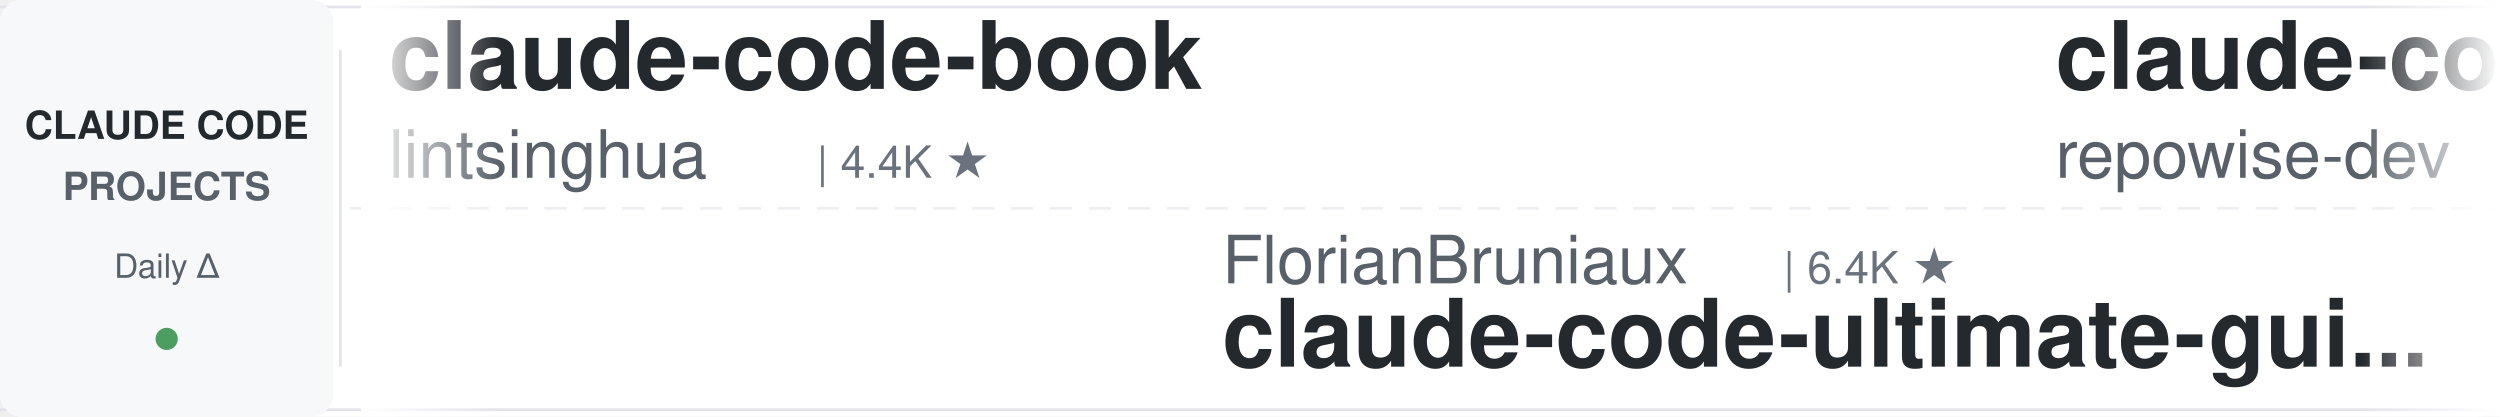
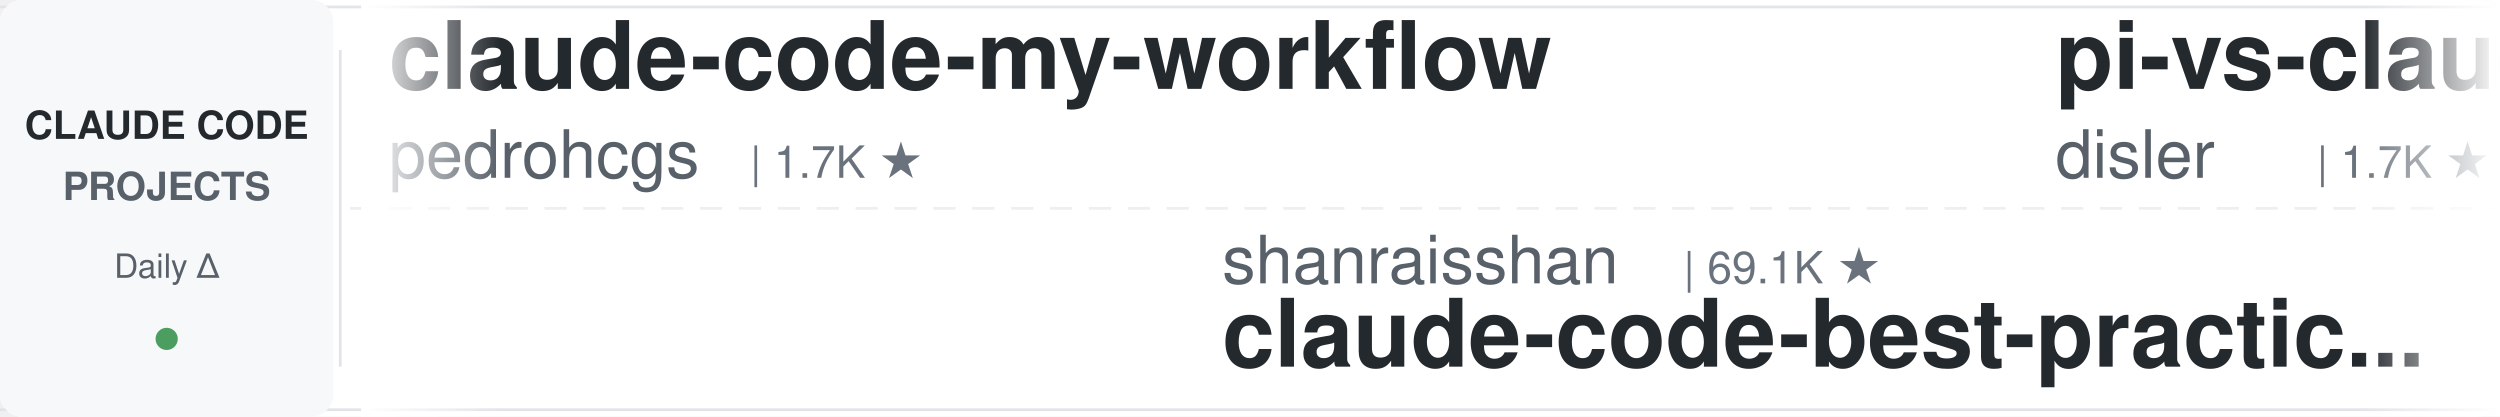
<svg xmlns="http://www.w3.org/2000/svg" width="900" height="150">
  <defs>
    <linearGradient id="leftFade" x1="0%" y1="0%" x2="100%" y2="0%">
      <stop offset="0%" style="stop-color:#ffffff;stop-opacity:1" />
      <stop offset="100%" style="stop-color:#ffffff;stop-opacity:0" />
    </linearGradient>
    <linearGradient id="rightFade" x1="0%" y1="0%" x2="100%" y2="0%">
      <stop offset="0%" style="stop-color:#ffffff;stop-opacity:0" />
      <stop offset="100%" style="stop-color:#ffffff;stop-opacity:1" />
    </linearGradient>
  </defs>
  <rect width="900" height="150" fill="#ffffff" rx="8" />
  <rect x="0" y="2" width="900" height="1" fill="#e1e4e8" />
  <rect x="0" y="147" width="900" height="1" fill="#e1e4e8" />
  <line x1="0" y1="75" x2="900" y2="75" stroke="#e1e4e8" stroke-width="1" stroke-dasharray="8 6" opacity="0.6" />
  <rect x="0" y="0" width="120" height="150" fill="#f6f8fa" rx="8" />
  <text x="60" y="50" font-family="-apple-system, BlinkMacSystemFont, 'Segoe UI', Helvetica, Arial, sans-serif" font-size="14" font-weight="600" fill="#24292e" text-anchor="middle">CLAUDE CODE</text>
  <text x="60" y="72" font-family="-apple-system, BlinkMacSystemFont, 'Segoe UI', Helvetica, Arial, sans-serif" font-size="14" font-weight="600" fill="#586069" text-anchor="middle">PROJECTS</text>
  <text x="60" y="100" font-family="-apple-system, BlinkMacSystemFont, 'Segoe UI', Helvetica, Arial, sans-serif" font-size="12" font-weight="500" fill="#586069" text-anchor="middle">Daily Δ</text>
  <circle cx="60" cy="122" r="4" fill="#22863a" opacity="0.8" />
  <rect x="122" y="18" width="1" height="114" fill="#e1e4e8" />
  <clipPath id="tickerClip">
    <rect x="130" y="0" width="770" height="150" />
  </clipPath>
  <g clip-path="url(#tickerClip)">
    <g id="tickerItems">
      <animateTransform attributeName="transform" attributeType="XML" type="translate" from="0 0" to="-3000 0" dur="54s" repeatCount="indefinite" />
      <g transform="translate(0, 0)">
-         <text x="140" y="32" font-family="-apple-system, BlinkMacSystemFont, 'Segoe UI', Helvetica, Arial, sans-serif" font-size="34" font-weight="600" fill="#24292e">claude-code-book</text>
-         <text x="140" y="64" font-family="-apple-system, BlinkMacSystemFont, 'Segoe UI', Helvetica, Arial, sans-serif" font-size="24" font-weight="400" fill="#586069">lintsinghua</text>
-         <text x="294" y="64" font-family="-apple-system, BlinkMacSystemFont, 'Segoe UI', Helvetica, Arial, sans-serif" font-size="16" font-weight="500" fill="#6a737d">| 4.4K ★</text>
+         <text x="140" y="32" font-family="-apple-system, BlinkMacSystemFont, 'Segoe UI', Helvetica, Arial, sans-serif" font-size="34" font-weight="600" fill="#24292e">claude-code-my-workflow</text>
+         <text x="140" y="64" font-family="-apple-system, BlinkMacSystemFont, 'Segoe UI', Helvetica, Arial, sans-serif" font-size="24" font-weight="400" fill="#586069">pedrohcgs</text>
+         <text x="270" y="64" font-family="-apple-system, BlinkMacSystemFont, 'Segoe UI', Helvetica, Arial, sans-serif" font-size="16" font-weight="500" fill="#6a737d">| 1.7K ★</text>
      </g>
      <g transform="translate(300, 0)">
-         <text x="140" y="102" font-family="-apple-system, BlinkMacSystemFont, 'Segoe UI', Helvetica, Arial, sans-serif" font-size="24" font-weight="400" fill="#586069">FlorianBruniaux</text>
-         <text x="342" y="102" font-family="-apple-system, BlinkMacSystemFont, 'Segoe UI', Helvetica, Arial, sans-serif" font-size="16" font-weight="500" fill="#6a737d">| 6.4K ★</text>
-         <text x="140" y="132" font-family="-apple-system, BlinkMacSystemFont, 'Segoe UI', Helvetica, Arial, sans-serif" font-size="34" font-weight="600" fill="#24292e">claude-code-ultimate-gui...</text>
+         <text x="140" y="102" font-family="-apple-system, BlinkMacSystemFont, 'Segoe UI', Helvetica, Arial, sans-serif" font-size="24" font-weight="400" fill="#586069">shanraisshan</text>
+         <text x="306" y="102" font-family="-apple-system, BlinkMacSystemFont, 'Segoe UI', Helvetica, Arial, sans-serif" font-size="16" font-weight="500" fill="#6a737d">| 69.1K ★</text>
+         <text x="140" y="132" font-family="-apple-system, BlinkMacSystemFont, 'Segoe UI', Helvetica, Arial, sans-serif" font-size="34" font-weight="600" fill="#24292e">claude-code-best-practic...</text>
      </g>
      <g transform="translate(600, 0)">
-         <text x="140" y="32" font-family="-apple-system, BlinkMacSystemFont, 'Segoe UI', Helvetica, Arial, sans-serif" font-size="34" font-weight="600" fill="#24292e">claude-code-prompts</text>
-         <text x="140" y="64" font-family="-apple-system, BlinkMacSystemFont, 'Segoe UI', Helvetica, Arial, sans-serif" font-size="24" font-weight="400" fill="#586069">repowise-dev</text>
-         <text x="306" y="64" font-family="-apple-system, BlinkMacSystemFont, 'Segoe UI', Helvetica, Arial, sans-serif" font-size="16" font-weight="500" fill="#6a737d">| 1.2K ★</text>
+         <text x="140" y="32" font-family="-apple-system, BlinkMacSystemFont, 'Segoe UI', Helvetica, Arial, sans-serif" font-size="34" font-weight="600" fill="#24292e">pi-vs-claude-code</text>
+         <text x="140" y="64" font-family="-apple-system, BlinkMacSystemFont, 'Segoe UI', Helvetica, Arial, sans-serif" font-size="24" font-weight="400" fill="#586069">disler</text>
+         <text x="234" y="64" font-family="-apple-system, BlinkMacSystemFont, 'Segoe UI', Helvetica, Arial, sans-serif" font-size="16" font-weight="500" fill="#6a737d">| 1.7K ★</text>
      </g>
      <g transform="translate(900, 0)">
-         <text x="140" y="102" font-family="-apple-system, BlinkMacSystemFont, 'Segoe UI', Helvetica, Arial, sans-serif" font-size="24" font-weight="400" fill="#586069">shareAI-lab</text>
-         <text x="294" y="102" font-family="-apple-system, BlinkMacSystemFont, 'Segoe UI', Helvetica, Arial, sans-serif" font-size="16" font-weight="500" fill="#6a737d">| 80.4K ★</text>
-         <text x="140" y="132" font-family="-apple-system, BlinkMacSystemFont, 'Segoe UI', Helvetica, Arial, sans-serif" font-size="34" font-weight="600" fill="#24292e">learn-claude-code</text>
+         <text x="140" y="102" font-family="-apple-system, BlinkMacSystemFont, 'Segoe UI', Helvetica, Arial, sans-serif" font-size="24" font-weight="400" fill="#586069">feiskyer</text>
+         <text x="258" y="102" font-family="-apple-system, BlinkMacSystemFont, 'Segoe UI', Helvetica, Arial, sans-serif" font-size="16" font-weight="500" fill="#6a737d">| 1.7K ★</text>
+         <text x="140" y="132" font-family="-apple-system, BlinkMacSystemFont, 'Segoe UI', Helvetica, Arial, sans-serif" font-size="34" font-weight="600" fill="#24292e">claude-code-settings</text>
      </g>
      <g transform="translate(1200, 0)">
-         <text x="140" y="32" font-family="-apple-system, BlinkMacSystemFont, 'Segoe UI', Helvetica, Arial, sans-serif" font-size="34" font-weight="600" fill="#24292e">Auto-claude-code-researc...</text>
-         <text x="140" y="64" font-family="-apple-system, BlinkMacSystemFont, 'Segoe UI', Helvetica, Arial, sans-serif" font-size="24" font-weight="400" fill="#586069">wanshuiyin</text>
-         <text x="282" y="64" font-family="-apple-system, BlinkMacSystemFont, 'Segoe UI', Helvetica, Arial, sans-serif" font-size="16" font-weight="500" fill="#6a737d">| 19.2K ★</text>
+         <text x="140" y="32" font-family="-apple-system, BlinkMacSystemFont, 'Segoe UI', Helvetica, Arial, sans-serif" font-size="34" font-weight="600" fill="#24292e">ECC</text>
+         <text x="140" y="64" font-family="-apple-system, BlinkMacSystemFont, 'Segoe UI', Helvetica, Arial, sans-serif" font-size="24" font-weight="400" fill="#586069">affaan-m</text>
+         <text x="258" y="64" font-family="-apple-system, BlinkMacSystemFont, 'Segoe UI', Helvetica, Arial, sans-serif" font-size="16" font-weight="500" fill="#6a737d">| 303.1K ★</text>
      </g>
      <g transform="translate(1500, 0)">
-         <text x="140" y="102" font-family="-apple-system, BlinkMacSystemFont, 'Segoe UI', Helvetica, Arial, sans-serif" font-size="24" font-weight="400" fill="#586069">Maciek-roboblog</text>
-         <text x="342" y="102" font-family="-apple-system, BlinkMacSystemFont, 'Segoe UI', Helvetica, Arial, sans-serif" font-size="16" font-weight="500" fill="#6a737d">| 8.8K ★</text>
-         <text x="140" y="132" font-family="-apple-system, BlinkMacSystemFont, 'Segoe UI', Helvetica, Arial, sans-serif" font-size="34" font-weight="600" fill="#24292e">Claude-Code-Usage-Monito...</text>
+         <text x="140" y="102" font-family="-apple-system, BlinkMacSystemFont, 'Segoe UI', Helvetica, Arial, sans-serif" font-size="24" font-weight="400" fill="#586069">luyao618</text>
+         <text x="258" y="102" font-family="-apple-system, BlinkMacSystemFont, 'Segoe UI', Helvetica, Arial, sans-serif" font-size="16" font-weight="500" fill="#6a737d">| 1.7K ★</text>
+         <text x="140" y="132" font-family="-apple-system, BlinkMacSystemFont, 'Segoe UI', Helvetica, Arial, sans-serif" font-size="34" font-weight="600" fill="#24292e">Claude-Code-Source-Study</text>
      </g>
      <g transform="translate(1800, 0)">
-         <text x="140" y="32" font-family="-apple-system, BlinkMacSystemFont, 'Segoe UI', Helvetica, Arial, sans-serif" font-size="34" font-weight="600" fill="#24292e">free-claude-code</text>
-         <text x="140" y="64" font-family="-apple-system, BlinkMacSystemFont, 'Segoe UI', Helvetica, Arial, sans-serif" font-size="24" font-weight="400" fill="#586069">Alishahryar1</text>
-         <text x="306" y="64" font-family="-apple-system, BlinkMacSystemFont, 'Segoe UI', Helvetica, Arial, sans-serif" font-size="16" font-weight="500" fill="#6a737d">| 70.2K ★</text>
+         <text x="140" y="32" font-family="-apple-system, BlinkMacSystemFont, 'Segoe UI', Helvetica, Arial, sans-serif" font-size="34" font-weight="600" fill="#24292e">claude-code-tudou</text>
+         <text x="140" y="64" font-family="-apple-system, BlinkMacSystemFont, 'Segoe UI', Helvetica, Arial, sans-serif" font-size="24" font-weight="400" fill="#586069">AICoderTudou</text>
+         <text x="306" y="64" font-family="-apple-system, BlinkMacSystemFont, 'Segoe UI', Helvetica, Arial, sans-serif" font-size="16" font-weight="500" fill="#6a737d">| 494 ★</text>
      </g>
      <g transform="translate(2100, 0)">
-         <text x="140" y="102" font-family="-apple-system, BlinkMacSystemFont, 'Segoe UI', Helvetica, Arial, sans-serif" font-size="24" font-weight="400" fill="#586069">nicedreamzapp</text>
-         <text x="318" y="102" font-family="-apple-system, BlinkMacSystemFont, 'Segoe UI', Helvetica, Arial, sans-serif" font-size="16" font-weight="500" fill="#6a737d">| 3.5K ★</text>
-         <text x="140" y="132" font-family="-apple-system, BlinkMacSystemFont, 'Segoe UI', Helvetica, Arial, sans-serif" font-size="34" font-weight="600" fill="#24292e">claude-code-local</text>
+         <text x="140" y="102" font-family="-apple-system, BlinkMacSystemFont, 'Segoe UI', Helvetica, Arial, sans-serif" font-size="24" font-weight="400" fill="#586069">repowise-dev</text>
+         <text x="306" y="102" font-family="-apple-system, BlinkMacSystemFont, 'Segoe UI', Helvetica, Arial, sans-serif" font-size="16" font-weight="500" fill="#6a737d">| 1.2K ★</text>
+         <text x="140" y="132" font-family="-apple-system, BlinkMacSystemFont, 'Segoe UI', Helvetica, Arial, sans-serif" font-size="34" font-weight="600" fill="#24292e">claude-code-prompts</text>
      </g>
      <g transform="translate(2400, 0)">
-         <text x="140" y="32" font-family="-apple-system, BlinkMacSystemFont, 'Segoe UI', Helvetica, Arial, sans-serif" font-size="34" font-weight="600" fill="#24292e">claude-code-source</text>
-         <text x="140" y="64" font-family="-apple-system, BlinkMacSystemFont, 'Segoe UI', Helvetica, Arial, sans-serif" font-size="24" font-weight="400" fill="#586069">AprilNEA</text>
-         <text x="258" y="64" font-family="-apple-system, BlinkMacSystemFont, 'Segoe UI', Helvetica, Arial, sans-serif" font-size="16" font-weight="500" fill="#6a737d">| 393 ★</text>
+         <text x="140" y="32" font-family="-apple-system, BlinkMacSystemFont, 'Segoe UI', Helvetica, Arial, sans-serif" font-size="34" font-weight="600" fill="#24292e">claude-code-local</text>
+         <text x="140" y="64" font-family="-apple-system, BlinkMacSystemFont, 'Segoe UI', Helvetica, Arial, sans-serif" font-size="24" font-weight="400" fill="#586069">nicedreamzapp</text>
+         <text x="318" y="64" font-family="-apple-system, BlinkMacSystemFont, 'Segoe UI', Helvetica, Arial, sans-serif" font-size="16" font-weight="500" fill="#6a737d">| 3.5K ★</text>
      </g>
      <g transform="translate(2700, 0)">
-         <text x="140" y="102" font-family="-apple-system, BlinkMacSystemFont, 'Segoe UI', Helvetica, Arial, sans-serif" font-size="24" font-weight="400" fill="#586069">huangjia2019</text>
-         <text x="306" y="102" font-family="-apple-system, BlinkMacSystemFont, 'Segoe UI', Helvetica, Arial, sans-serif" font-size="16" font-weight="500" fill="#6a737d">| 1.2K ★</text>
-         <text x="140" y="132" font-family="-apple-system, BlinkMacSystemFont, 'Segoe UI', Helvetica, Arial, sans-serif" font-size="34" font-weight="600" fill="#24292e">claude-code-engineering</text>
+         <text x="140" y="102" font-family="-apple-system, BlinkMacSystemFont, 'Segoe UI', Helvetica, Arial, sans-serif" font-size="24" font-weight="400" fill="#586069">Cranot</text>
+         <text x="234" y="102" font-family="-apple-system, BlinkMacSystemFont, 'Segoe UI', Helvetica, Arial, sans-serif" font-size="16" font-weight="500" fill="#6a737d">| 2.9K ★</text>
+         <text x="140" y="132" font-family="-apple-system, BlinkMacSystemFont, 'Segoe UI', Helvetica, Arial, sans-serif" font-size="34" font-weight="600" fill="#24292e">claude-code-guide</text>
      </g>
      <g transform="translate(3000, 0)">
-         <text x="140" y="32" font-family="-apple-system, BlinkMacSystemFont, 'Segoe UI', Helvetica, Arial, sans-serif" font-size="34" font-weight="600" fill="#24292e">claude-code-book</text>
-         <text x="140" y="64" font-family="-apple-system, BlinkMacSystemFont, 'Segoe UI', Helvetica, Arial, sans-serif" font-size="24" font-weight="400" fill="#586069">lintsinghua</text>
-         <text x="294" y="64" font-family="-apple-system, BlinkMacSystemFont, 'Segoe UI', Helvetica, Arial, sans-serif" font-size="16" font-weight="500" fill="#6a737d">| 4.4K ★</text>
+         <text x="140" y="32" font-family="-apple-system, BlinkMacSystemFont, 'Segoe UI', Helvetica, Arial, sans-serif" font-size="34" font-weight="600" fill="#24292e">claude-code-my-workflow</text>
+         <text x="140" y="64" font-family="-apple-system, BlinkMacSystemFont, 'Segoe UI', Helvetica, Arial, sans-serif" font-size="24" font-weight="400" fill="#586069">pedrohcgs</text>
+         <text x="270" y="64" font-family="-apple-system, BlinkMacSystemFont, 'Segoe UI', Helvetica, Arial, sans-serif" font-size="16" font-weight="500" fill="#6a737d">| 1.7K ★</text>
      </g>
      <g transform="translate(3300, 0)">
-         <text x="140" y="102" font-family="-apple-system, BlinkMacSystemFont, 'Segoe UI', Helvetica, Arial, sans-serif" font-size="24" font-weight="400" fill="#586069">FlorianBruniaux</text>
-         <text x="342" y="102" font-family="-apple-system, BlinkMacSystemFont, 'Segoe UI', Helvetica, Arial, sans-serif" font-size="16" font-weight="500" fill="#6a737d">| 6.4K ★</text>
-         <text x="140" y="132" font-family="-apple-system, BlinkMacSystemFont, 'Segoe UI', Helvetica, Arial, sans-serif" font-size="34" font-weight="600" fill="#24292e">claude-code-ultimate-gui...</text>
+         <text x="140" y="102" font-family="-apple-system, BlinkMacSystemFont, 'Segoe UI', Helvetica, Arial, sans-serif" font-size="24" font-weight="400" fill="#586069">shanraisshan</text>
+         <text x="306" y="102" font-family="-apple-system, BlinkMacSystemFont, 'Segoe UI', Helvetica, Arial, sans-serif" font-size="16" font-weight="500" fill="#6a737d">| 69.1K ★</text>
+         <text x="140" y="132" font-family="-apple-system, BlinkMacSystemFont, 'Segoe UI', Helvetica, Arial, sans-serif" font-size="34" font-weight="600" fill="#24292e">claude-code-best-practic...</text>
      </g>
      <g transform="translate(3600, 0)">
-         <text x="140" y="32" font-family="-apple-system, BlinkMacSystemFont, 'Segoe UI', Helvetica, Arial, sans-serif" font-size="34" font-weight="600" fill="#24292e">claude-code-prompts</text>
-         <text x="140" y="64" font-family="-apple-system, BlinkMacSystemFont, 'Segoe UI', Helvetica, Arial, sans-serif" font-size="24" font-weight="400" fill="#586069">repowise-dev</text>
-         <text x="306" y="64" font-family="-apple-system, BlinkMacSystemFont, 'Segoe UI', Helvetica, Arial, sans-serif" font-size="16" font-weight="500" fill="#6a737d">| 1.2K ★</text>
+         <text x="140" y="32" font-family="-apple-system, BlinkMacSystemFont, 'Segoe UI', Helvetica, Arial, sans-serif" font-size="34" font-weight="600" fill="#24292e">pi-vs-claude-code</text>
+         <text x="140" y="64" font-family="-apple-system, BlinkMacSystemFont, 'Segoe UI', Helvetica, Arial, sans-serif" font-size="24" font-weight="400" fill="#586069">disler</text>
+         <text x="234" y="64" font-family="-apple-system, BlinkMacSystemFont, 'Segoe UI', Helvetica, Arial, sans-serif" font-size="16" font-weight="500" fill="#6a737d">| 1.7K ★</text>
      </g>
      <g transform="translate(3900, 0)">
-         <text x="140" y="102" font-family="-apple-system, BlinkMacSystemFont, 'Segoe UI', Helvetica, Arial, sans-serif" font-size="24" font-weight="400" fill="#586069">shareAI-lab</text>
-         <text x="294" y="102" font-family="-apple-system, BlinkMacSystemFont, 'Segoe UI', Helvetica, Arial, sans-serif" font-size="16" font-weight="500" fill="#6a737d">| 80.4K ★</text>
-         <text x="140" y="132" font-family="-apple-system, BlinkMacSystemFont, 'Segoe UI', Helvetica, Arial, sans-serif" font-size="34" font-weight="600" fill="#24292e">learn-claude-code</text>
+         <text x="140" y="102" font-family="-apple-system, BlinkMacSystemFont, 'Segoe UI', Helvetica, Arial, sans-serif" font-size="24" font-weight="400" fill="#586069">feiskyer</text>
+         <text x="258" y="102" font-family="-apple-system, BlinkMacSystemFont, 'Segoe UI', Helvetica, Arial, sans-serif" font-size="16" font-weight="500" fill="#6a737d">| 1.7K ★</text>
+         <text x="140" y="132" font-family="-apple-system, BlinkMacSystemFont, 'Segoe UI', Helvetica, Arial, sans-serif" font-size="34" font-weight="600" fill="#24292e">claude-code-settings</text>
      </g>
    </g>
  </g>
  <rect x="130" y="0" width="50" height="150" fill="url(#leftFade)" />
  <rect x="850" y="0" width="50" height="150" fill="url(#rightFade)" />
</svg>
